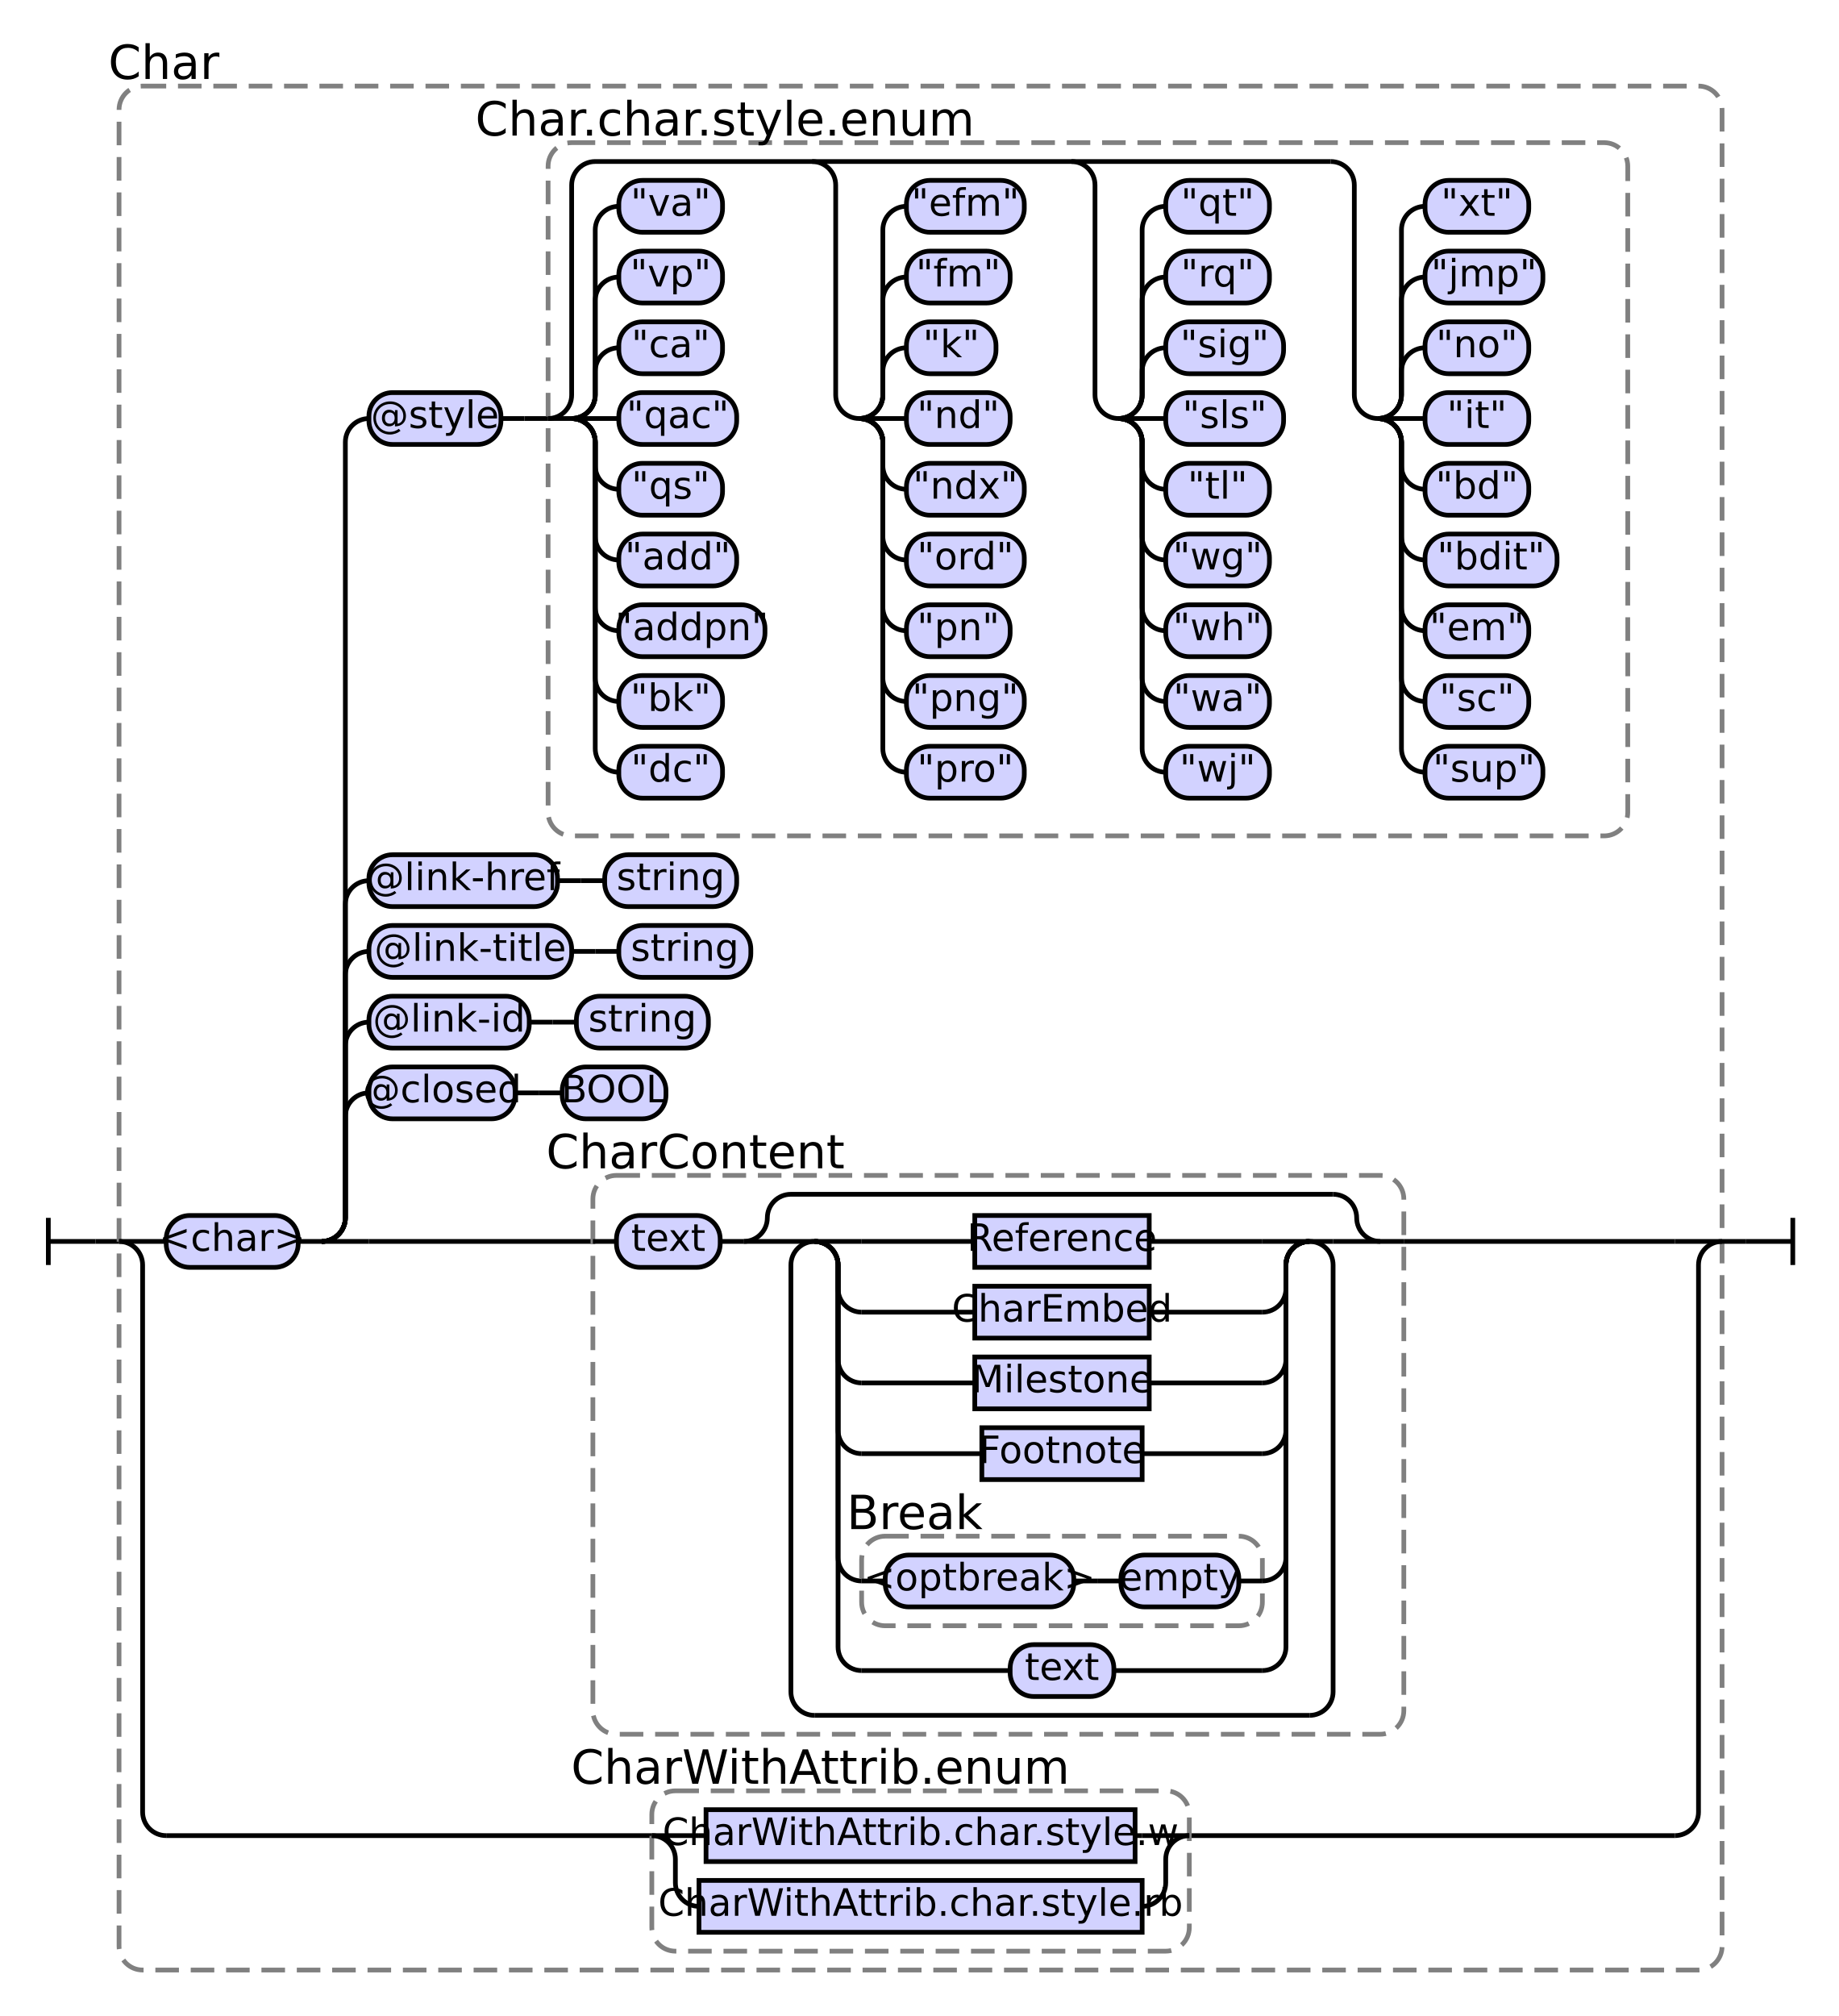
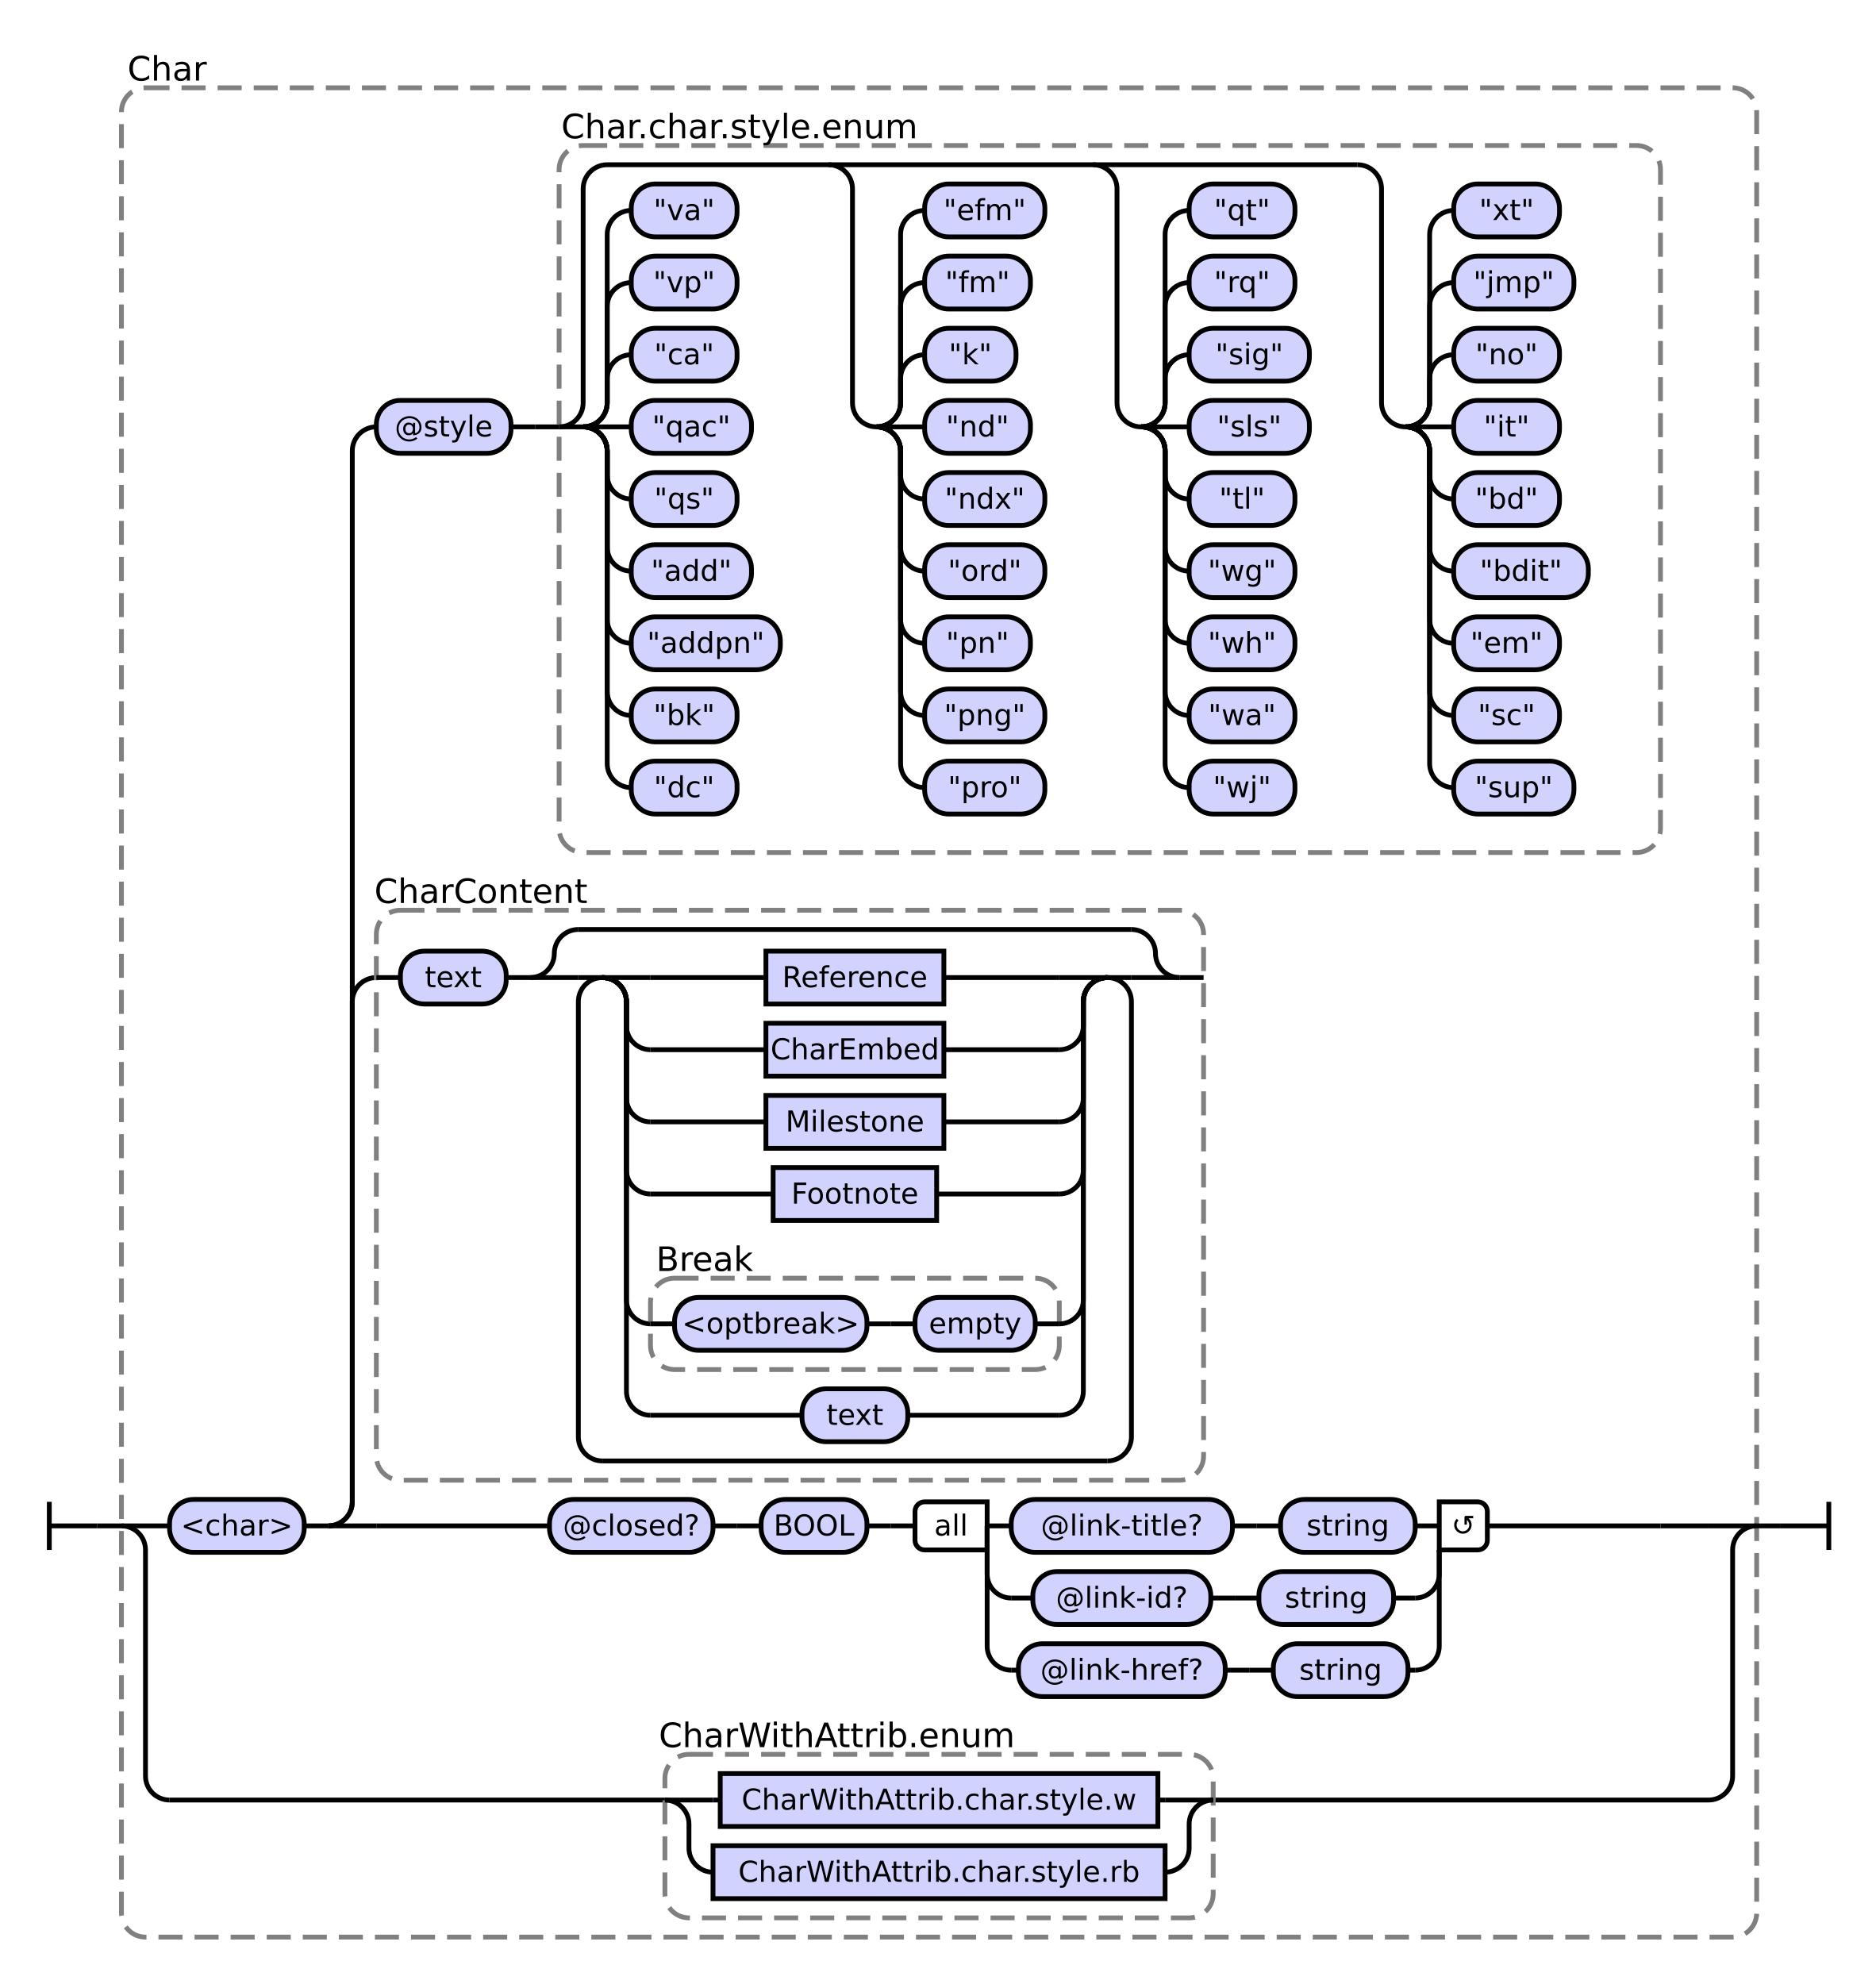
- <svg xmlns="http://www.w3.org/2000/svg" class="railroad-diagram" height="855" viewBox="0 0 780 855" width="780">
+ <svg xmlns="http://www.w3.org/2000/svg" class="railroad-diagram" height="825" viewBox="0 0 780.0 825" width="780.0">
  <g transform="translate(.5 .5)">
    <style>/*  */
    svg.railroad-diagram {
        background-color:hsl(30,20%,95%);
    }
    svg.railroad-diagram path {
        stroke-width: 2;
        stroke: black;
        fill: none;
    }
    svg.railroad-diagram text {
-         font-size: 12pt;
+         font-size: 12px;
        text-anchor: middle;
        font-family: DejaVu Sans;
    }
    svg.railroad-diagram text.label {
        text-anchor:start;
    }
    svg.railroad-diagram text.comment {
        font-family: DejaVu Sans;
-         font-size: 15pt;
+         font-size: 14px;
    }
    svg.railroad-diagram rect{
        stroke-width: 2;
        stroke:black;
        fill: rgb(210, 210, 255);
    }
    svg.railroad-diagram rect.group-box {
        stroke: gray;
        stroke-dasharray: 10 5;
        fill: none;
    }
    .terminal {
        font-family: DejaVu Sans;
    }

/*  */
</style>
    <g>
-       <path d="M 20 516 v 20 m 0 -10 h 20" />
+       <path d="M 20 624 v 20 m 0 -10 h 20" />
    </g>
-     <path d="M 40 526 h 10" />
+     <path d="M 40 634 h 10" />
    <g>
-       <path d="M 50 526 h 0.0" />
-       <path d="M 730.0 526 h 0.0" />
-       <rect class="group-box" height="799" rx="10" ry="10" width="680" x="50.0" y="36" />
+       <path d="M 50 634 h 0.0" />
+       <path d="M 730.0 634 h 0.0" />
+       <rect class="group-box" height="769" rx="10" ry="10" width="680.0" x="50.0" y="36" />
      <g>
-         <path d="M 50.0 526 h 0.0" />
-         <path d="M 730.0 526 h 0.0" />
-         <path d="M 50.0 526 h 20" />
+         <path d="M 50.0 634 h 0.0" />
+         <path d="M 730.0 634 h 0.0" />
+         <path d="M 50.0 634 h 20" />
        <g>
-           <path d="M 70.0 526 h 0.0" />
-           <path d="M 710.0 526 h 0.0" />
+           <path d="M 70.0 634 h 0.0" />
+           <path d="M 710.0 634 h 0.0" />
          <g class="terminal ">
-             <path d="M 70.0 526 h 0.0" />
-             <path d="M 126.0 526 h 0.0" />
-             <rect height="22" rx="10" ry="10" width="56" x="70.0" y="515" />
-             <text x="98.0" y="530">&lt;char&gt;</text>
+             <path d="M 70.0 634 h 0.0" />
+             <path d="M 126.0 634 h 0.0" />
+             <rect height="22" rx="10" ry="10" width="56.0" x="70.0" y="623" />
+             <text x="98.0" y="638">&lt;char&gt;</text>
          </g>
-           <path d="M 126.0 526 h 10" />
+           <path d="M 126.0 634 h 10" />
          <g>
-             <path d="M 136.0 526 h 0.0" />
-             <path d="M 710.0 526 h 0.0" />
-             <path d="M 136.0 526 a 10 10 0 0 0 10 -10 v -43 a 10 10 0 0 1 10 -10" />
+             <path d="M 136.0 634 h 0.0" />
+             <path d="M 710.0 634 h 0.0" />
+             <path d="M 136.0 634 a 10 10 0 0 0 10 -10 v -208 a 10 10 0 0 1 10 -10" />
            <g>
-               <path d="M 156.0 463 h 0.0" />
-               <path d="M 282.0 463 h 0.0" />
-               <g class="terminal ">
-                 <path d="M 156.0 463 h 0.0" />
-                 <path d="M 218.0 463 h 0.0" />
-                 <rect height="22" rx="10" ry="10" width="62" x="156.0" y="452" />
-                 <text x="187.0" y="467">@closed</text>
+               <path d="M 156.0 406 h 0.0" />
+               <path d="M 500.0 406 h 0.0" />
+               <rect class="group-box" height="237" rx="10" ry="10" width="344.0" x="156.0" y="378" />
+               <g>
+                 <path d="M 156.0 406 h 10.0" />
+                 <path d="M 490.0 406 h 10.0" />
+                 <g class="terminal ">
+                   <path d="M 166.0 406 h 0.0" />
+                   <path d="M 210.0 406 h 0.0" />
+                   <rect height="22" rx="10" ry="10" width="44.0" x="166.0" y="395" />
+                   <text x="188.0" y="410">text</text>
+                 </g>
+                 <path d="M 210.0 406 h 10" />
+                 <g>
+                   <path d="M 220.0 406 h 0.0" />
+                   <path d="M 490.0 406 h 0.0" />
+                   <path d="M 220.0 406 a 10 10 0 0 0 10 -10 v 0 a 10 10 0 0 1 10 -10" />
+                   <g>
+                     <path d="M 240.0 386 h 230.0" />
+                   </g>
+                   <path d="M 470.0 386 a 10 10 0 0 1 10 10 v 0 a 10 10 0 0 0 10 10" />
+                   <path d="M 220.0 406 h 20" />
+                   <g>
+                     <path d="M 240.0 406 h 0.0" />
+                     <path d="M 470.0 406 h 0.0" />
+                     <path d="M 240.0 406 h 10" />
+                     <g>
+                       <path d="M 250.0 406 h 0.0" />
+                       <path d="M 460.0 406 h 0.0" />
+                       <path d="M 250.0 406 h 20" />
+                       <g class="non-terminal ">
+                         <path d="M 270.0 406 h 48.0" />
+                         <path d="M 392.0 406 h 48.0" />
+                         <rect height="22" width="74.0" x="318.0" y="395" />
+                         <text x="355.0" y="410">Reference</text>
+                       </g>
+                       <path d="M 440.0 406 h 20" />
+                       <path d="M 250.0 406 a 10 10 0 0 1 10 10 v 10 a 10 10 0 0 0 10 10" />
+                       <g class="non-terminal ">
+                         <path d="M 270.0 436 h 48.0" />
+                         <path d="M 392.0 436 h 48.0" />
+                         <rect height="22" width="74.0" x="318.0" y="425" />
+                         <text x="355.0" y="440">CharEmbed</text>
+                       </g>
+                       <path d="M 440.0 436 a 10 10 0 0 0 10 -10 v -10 a 10 10 0 0 1 10 -10" />
+                       <path d="M 250.0 406 a 10 10 0 0 1 10 10 v 40 a 10 10 0 0 0 10 10" />
+                       <g class="non-terminal ">
+                         <path d="M 270.0 466 h 48.0" />
+                         <path d="M 392.0 466 h 48.0" />
+                         <rect height="22" width="74.0" x="318.0" y="455" />
+                         <text x="355.0" y="470">Milestone</text>
+                       </g>
+                       <path d="M 440.0 466 a 10 10 0 0 0 10 -10 v -40 a 10 10 0 0 1 10 -10" />
+                       <path d="M 250.0 406 a 10 10 0 0 1 10 10 v 70 a 10 10 0 0 0 10 10" />
+                       <g class="non-terminal ">
+                         <path d="M 270.0 496 h 51.0" />
+                         <path d="M 389.0 496 h 51.0" />
+                         <rect height="22" width="68.0" x="321.0" y="485" />
+                         <text x="355.0" y="500">Footnote</text>
+                       </g>
+                       <path d="M 440.0 496 a 10 10 0 0 0 10 -10 v -70 a 10 10 0 0 1 10 -10" />
+                       <path d="M 250.0 406 a 10 10 0 0 1 10 10 v 124 a 10 10 0 0 0 10 10" />
+                       <g>
+                         <path d="M 270.0 550 h 0.0" />
+                         <path d="M 440.0 550 h 0.0" />
+                         <rect class="group-box" height="38" rx="10" ry="10" width="170.0" x="270.0" y="531" />
+                         <g>
+                           <path d="M 270.0 550 h 10.0" />
+                           <path d="M 430.0 550 h 10.0" />
+                           <g class="terminal ">
+                             <path d="M 280.0 550 h 0.0" />
+                             <path d="M 360.0 550 h 0.0" />
+                             <rect height="22" rx="10" ry="10" width="80.0" x="280.0" y="539" />
+                             <text x="320.0" y="554">&lt;optbreak&gt;</text>
+                           </g>
+                           <path d="M 360.0 550 h 10" />
+                           <path d="M 370.0 550 h 10" />
+                           <g class="terminal ">
+                             <path d="M 380.0 550 h 0.0" />
+                             <path d="M 430.0 550 h 0.0" />
+                             <rect height="22" rx="10" ry="10" width="50.0" x="380.0" y="539" />
+                             <text x="405.0" y="554">empty</text>
+                           </g>
+                         </g>
+                         <g class="non-terminal ">
+                           <path d="M 270.0 523 h 0.0" />
+                           <path d="M 315.0 523 h 0.0" />
+                           <text class="comment" x="292.5" y="528">Break</text>
+                         </g>
+                       </g>
+                       <path d="M 440.0 550 a 10 10 0 0 0 10 -10 v -124 a 10 10 0 0 1 10 -10" />
+                       <path d="M 250.0 406 a 10 10 0 0 1 10 10 v 162 a 10 10 0 0 0 10 10" />
+                       <g class="terminal ">
+                         <path d="M 270.0 588 h 63.0" />
+                         <path d="M 377.0 588 h 63.0" />
+                         <rect height="22" rx="10" ry="10" width="44.0" x="333.0" y="577" />
+                         <text x="355.0" y="592">text</text>
+                       </g>
+                       <path d="M 440.0 588 a 10 10 0 0 0 10 -10 v -162 a 10 10 0 0 1 10 -10" />
+                     </g>
+                     <path d="M 460.0 406 h 10" />
+                     <path d="M 250.0 406 a 10 10 0 0 0 -10 10 v 181 a 10 10 0 0 0 10 10" />
+                     <g>
+                       <path d="M 250.0 607 h 210.0" />
+                     </g>
+                     <path d="M 460.0 607 a 10 10 0 0 0 10 -10 v -181 a 10 10 0 0 0 -10 -10" />
+                   </g>
+                   <path d="M 470.0 406 h 20" />
+                 </g>
              </g>
-               <path d="M 218.0 463 h 10" />
-               <path d="M 228.0 463 h 10" />
-               <g class="terminal ">
-                 <path d="M 238.0 463 h 0.0" />
-                 <path d="M 282.0 463 h 0.0" />
-                 <rect height="22" rx="10" ry="10" width="44" x="238.0" y="452" />
-                 <text x="260.0" y="467">BOOL</text>
+               <g class="non-terminal ">
+                 <path d="M 156.0 370 h 0.0" />
+                 <path d="M 243.0 370 h 0.0" />
+                 <text class="comment" x="199.5" y="375">CharContent</text>
              </g>
            </g>
-             <path d="M 136.0 526 a 10 10 0 0 0 10 -10 v -73 a 10 10 0 0 1 10 -10" />
-             <g>
-               <path d="M 156.0 433 h 0.0" />
-               <path d="M 300.0 433 h 0.0" />
-               <g class="terminal ">
-                 <path d="M 156.0 433 h 0.0" />
-                 <path d="M 224.0 433 h 0.0" />
-                 <rect height="22" rx="10" ry="10" width="68" x="156.0" y="422" />
-                 <text x="190.0" y="437">@link-id</text>
-               </g>
-               <path d="M 224.0 433 h 10" />
-               <path d="M 234.0 433 h 10" />
-               <g class="terminal ">
-                 <path d="M 244.0 433 h 0.0" />
-                 <path d="M 300.0 433 h 0.0" />
-                 <rect height="22" rx="10" ry="10" width="56" x="244.0" y="422" />
-                 <text x="272.0" y="437">string</text>
-               </g>
-             </g>
-             <path d="M 136.0 526 a 10 10 0 0 0 10 -10 v -103 a 10 10 0 0 1 10 -10" />
-             <g>
-               <path d="M 156.0 403 h 0.0" />
-               <path d="M 318.0 403 h 0.0" />
-               <g class="terminal ">
-                 <path d="M 156.0 403 h 0.0" />
-                 <path d="M 242.0 403 h 0.0" />
-                 <rect height="22" rx="10" ry="10" width="86" x="156.0" y="392" />
-                 <text x="199.0" y="407">@link-title</text>
-               </g>
-               <path d="M 242.0 403 h 10" />
-               <path d="M 252.0 403 h 10" />
-               <g class="terminal ">
-                 <path d="M 262.0 403 h 0.0" />
-                 <path d="M 318.0 403 h 0.0" />
-                 <rect height="22" rx="10" ry="10" width="56" x="262.0" y="392" />
-                 <text x="290.0" y="407">string</text>
-               </g>
-             </g>
-             <path d="M 136.0 526 a 10 10 0 0 0 10 -10 v -133 a 10 10 0 0 1 10 -10" />
-             <g>
-               <path d="M 156.0 373 h 0.0" />
-               <path d="M 312.0 373 h 0.0" />
-               <g class="terminal ">
-                 <path d="M 156.0 373 h 0.0" />
-                 <path d="M 236.0 373 h 0.0" />
-                 <rect height="22" rx="10" ry="10" width="80" x="156.0" y="362" />
-                 <text x="196.0" y="377">@link-href</text>
-               </g>
-               <path d="M 236.0 373 h 10" />
-               <path d="M 246.0 373 h 10" />
-               <g class="terminal ">
-                 <path d="M 256.0 373 h 0.0" />
-                 <path d="M 312.0 373 h 0.0" />
-                 <rect height="22" rx="10" ry="10" width="56" x="256.0" y="362" />
-                 <text x="284.0" y="377">string</text>
-               </g>
-             </g>
-             <path d="M 136.0 526 a 10 10 0 0 0 10 -10 v -329 a 10 10 0 0 1 10 -10" />
+             <path d="M 136.0 634 a 10 10 0 0 0 10 -10 v -437 a 10 10 0 0 1 10 -10" />
            <g>
              <path d="M 156.0 177 h 0.0" />
              <path d="M 690.0 177 h 0.0" />
              <g class="terminal ">
                <path d="M 156.0 177 h 0.0" />
                <path d="M 212.0 177 h 0.0" />
-                 <rect height="22" rx="10" ry="10" width="56" x="156.0" y="166" />
+                 <rect height="22" rx="10" ry="10" width="56.0" x="156.0" y="166" />
                <text x="184.0" y="181">@style</text>
              </g>
              <path d="M 212.0 177 h 10" />
              <path d="M 222.0 177 h 10" />
              <g>
                <path d="M 232.0 177 h 0.0" />
                <path d="M 690.0 177 h 0.0" />
-                 <rect class="group-box" height="294" rx="10" ry="10" width="458" x="232.0" y="60" />
+                 <rect class="group-box" height="294" rx="10" ry="10" width="458.0" x="232.0" y="60" />
                <g>
                  <path d="M 232.0 177 h 0.0" />
                  <path d="M 690.0 177 h 0.0" />
-                   <path d="M 232.0 177 a 10 10 0 0 0 10 -10 v -89 a 10 10 0 0 1 10 -10 h 312" />
+                   <path d="M 232.0 177 a 10 10 0 0 0 10 -10 v -89 a 10 10 0 0 1 10 -10 h 312.0" />
                  <path d="M 232.0 177 h 10" />
                  <g>
                    <path d="M 242.0 177 h 0.0" />
                    <path d="M 344.0 177 h 0.0" />
                    <path d="M 242.0 177 a 10 10 0 0 0 10 -10 v -10 a 10 10 0 0 1 10 -10" />
                    <g class="terminal ">
                      <path d="M 262.0 147 h 0.0" />
                      <path d="M 306.0 147 h 0.0" />
-                       <rect height="22" rx="10" ry="10" width="44" x="262.0" y="136" />
+                       <rect height="22" rx="10" ry="10" width="44.0" x="262.0" y="136" />
                      <text x="284.0" y="151">"ca"</text>
                    </g>
                    <path d="M 242.0 177 a 10 10 0 0 0 10 -10 v -40 a 10 10 0 0 1 10 -10" />
                    <g class="terminal ">
                      <path d="M 262.0 117 h 0.0" />
                      <path d="M 306.0 117 h 0.0" />
-                       <rect height="22" rx="10" ry="10" width="44" x="262.0" y="106" />
+                       <rect height="22" rx="10" ry="10" width="44.0" x="262.0" y="106" />
                      <text x="284.0" y="121">"vp"</text>
                    </g>
                    <path d="M 242.0 177 a 10 10 0 0 0 10 -10 v -70 a 10 10 0 0 1 10 -10" />
                    <g class="terminal ">
                      <path d="M 262.0 87 h 0.0" />
                      <path d="M 306.0 87 h 0.0" />
-                       <rect height="22" rx="10" ry="10" width="44" x="262.0" y="76" />
+                       <rect height="22" rx="10" ry="10" width="44.0" x="262.0" y="76" />
                      <text x="284.0" y="91">"va"</text>
                    </g>
                    <path d="M 242.0 177 h 20" />
                    <g class="terminal ">
                      <path d="M 262.0 177 h 0.0" />
                      <path d="M 312.0 177 h 0.0" />
-                       <rect height="22" rx="10" ry="10" width="50" x="262.0" y="166" />
+                       <rect height="22" rx="10" ry="10" width="50.0" x="262.0" y="166" />
                      <text x="287.0" y="181">"qac"</text>
                    </g>
                    <path d="M 242.0 177 a 10 10 0 0 1 10 10 v 10 a 10 10 0 0 0 10 10" />
                    <g class="terminal ">
                      <path d="M 262.0 207 h 0.0" />
                      <path d="M 306.0 207 h 0.0" />
-                       <rect height="22" rx="10" ry="10" width="44" x="262.0" y="196" />
+                       <rect height="22" rx="10" ry="10" width="44.0" x="262.0" y="196" />
                      <text x="284.0" y="211">"qs"</text>
                    </g>
                    <path d="M 242.0 177 a 10 10 0 0 1 10 10 v 40 a 10 10 0 0 0 10 10" />
                    <g class="terminal ">
                      <path d="M 262.0 237 h 0.0" />
                      <path d="M 312.0 237 h 0.0" />
-                       <rect height="22" rx="10" ry="10" width="50" x="262.0" y="226" />
+                       <rect height="22" rx="10" ry="10" width="50.0" x="262.0" y="226" />
                      <text x="287.0" y="241">"add"</text>
                    </g>
                    <path d="M 242.0 177 a 10 10 0 0 1 10 10 v 70 a 10 10 0 0 0 10 10" />
                    <g class="terminal ">
                      <path d="M 262.0 267 h 0.0" />
                      <path d="M 324.0 267 h 0.0" />
-                       <rect height="22" rx="10" ry="10" width="62" x="262.0" y="256" />
+                       <rect height="22" rx="10" ry="10" width="62.0" x="262.0" y="256" />
                      <text x="293.0" y="271">"addpn"</text>
                    </g>
                    <path d="M 242.0 177 a 10 10 0 0 1 10 10 v 100 a 10 10 0 0 0 10 10" />
                    <g class="terminal ">
                      <path d="M 262.0 297 h 0.0" />
                      <path d="M 306.0 297 h 0.0" />
-                       <rect height="22" rx="10" ry="10" width="44" x="262.0" y="286" />
+                       <rect height="22" rx="10" ry="10" width="44.0" x="262.0" y="286" />
                      <text x="284.0" y="301">"bk"</text>
                    </g>
                    <path d="M 242.0 177 a 10 10 0 0 1 10 10 v 130 a 10 10 0 0 0 10 10" />
                    <g class="terminal ">
                      <path d="M 262.0 327 h 0.0" />
                      <path d="M 306.0 327 h 0.0" />
-                       <rect height="22" rx="10" ry="10" width="44" x="262.0" y="316" />
+                       <rect height="22" rx="10" ry="10" width="44.0" x="262.0" y="316" />
                      <text x="284.0" y="331">"dc"</text>
                    </g>
                  </g>
                  <path d="M 344.0 68 a 10 10 0 0 1 10 10 v 89 a 10 10 0 0 0 10 10" />
                  <g>
                    <path d="M 364.0 177 h 0.0" />
                    <path d="M 454.0 177 h 0.0" />
                    <path d="M 364.0 177 a 10 10 0 0 0 10 -10 v -10 a 10 10 0 0 1 10 -10" />
                    <g class="terminal ">
                      <path d="M 384.0 147 h 0.0" />
                      <path d="M 422.0 147 h 0.0" />
-                       <rect height="22" rx="10" ry="10" width="38" x="384.0" y="136" />
+                       <rect height="22" rx="10" ry="10" width="38.0" x="384.0" y="136" />
                      <text x="403.0" y="151">"k"</text>
                    </g>
                    <path d="M 364.0 177 a 10 10 0 0 0 10 -10 v -40 a 10 10 0 0 1 10 -10" />
                    <g class="terminal ">
                      <path d="M 384.0 117 h 0.0" />
                      <path d="M 428.0 117 h 0.0" />
-                       <rect height="22" rx="10" ry="10" width="44" x="384.0" y="106" />
+                       <rect height="22" rx="10" ry="10" width="44.0" x="384.0" y="106" />
                      <text x="406.0" y="121">"fm"</text>
                    </g>
                    <path d="M 364.0 177 a 10 10 0 0 0 10 -10 v -70 a 10 10 0 0 1 10 -10" />
                    <g class="terminal ">
                      <path d="M 384.0 87 h 0.0" />
                      <path d="M 434.0 87 h 0.0" />
-                       <rect height="22" rx="10" ry="10" width="50" x="384.0" y="76" />
+                       <rect height="22" rx="10" ry="10" width="50.0" x="384.0" y="76" />
                      <text x="409.0" y="91">"efm"</text>
                    </g>
                    <path d="M 364.0 177 h 20" />
                    <g class="terminal ">
                      <path d="M 384.0 177 h 0.0" />
                      <path d="M 428.0 177 h 0.0" />
-                       <rect height="22" rx="10" ry="10" width="44" x="384.0" y="166" />
+                       <rect height="22" rx="10" ry="10" width="44.0" x="384.0" y="166" />
                      <text x="406.0" y="181">"nd"</text>
                    </g>
                    <path d="M 364.0 177 a 10 10 0 0 1 10 10 v 10 a 10 10 0 0 0 10 10" />
                    <g class="terminal ">
                      <path d="M 384.0 207 h 0.0" />
                      <path d="M 434.0 207 h 0.0" />
-                       <rect height="22" rx="10" ry="10" width="50" x="384.0" y="196" />
+                       <rect height="22" rx="10" ry="10" width="50.0" x="384.0" y="196" />
                      <text x="409.0" y="211">"ndx"</text>
                    </g>
                    <path d="M 364.0 177 a 10 10 0 0 1 10 10 v 40 a 10 10 0 0 0 10 10" />
                    <g class="terminal ">
                      <path d="M 384.0 237 h 0.0" />
                      <path d="M 434.0 237 h 0.0" />
-                       <rect height="22" rx="10" ry="10" width="50" x="384.0" y="226" />
+                       <rect height="22" rx="10" ry="10" width="50.0" x="384.0" y="226" />
                      <text x="409.0" y="241">"ord"</text>
                    </g>
                    <path d="M 364.0 177 a 10 10 0 0 1 10 10 v 70 a 10 10 0 0 0 10 10" />
                    <g class="terminal ">
                      <path d="M 384.0 267 h 0.0" />
                      <path d="M 428.0 267 h 0.0" />
-                       <rect height="22" rx="10" ry="10" width="44" x="384.0" y="256" />
+                       <rect height="22" rx="10" ry="10" width="44.0" x="384.0" y="256" />
                      <text x="406.0" y="271">"pn"</text>
                    </g>
                    <path d="M 364.0 177 a 10 10 0 0 1 10 10 v 100 a 10 10 0 0 0 10 10" />
                    <g class="terminal ">
                      <path d="M 384.0 297 h 0.0" />
                      <path d="M 434.0 297 h 0.0" />
-                       <rect height="22" rx="10" ry="10" width="50" x="384.0" y="286" />
+                       <rect height="22" rx="10" ry="10" width="50.0" x="384.0" y="286" />
                      <text x="409.0" y="301">"png"</text>
                    </g>
                    <path d="M 364.0 177 a 10 10 0 0 1 10 10 v 130 a 10 10 0 0 0 10 10" />
                    <g class="terminal ">
                      <path d="M 384.0 327 h 0.0" />
                      <path d="M 434.0 327 h 0.0" />
-                       <rect height="22" rx="10" ry="10" width="50" x="384.0" y="316" />
+                       <rect height="22" rx="10" ry="10" width="50.0" x="384.0" y="316" />
                      <text x="409.0" y="331">"pro"</text>
                    </g>
                  </g>
                  <path d="M 454.0 68 a 10 10 0 0 1 10 10 v 89 a 10 10 0 0 0 10 10" />
                  <g>
                    <path d="M 474.0 177 h 0.0" />
                    <path d="M 564.0 177 h 0.0" />
                    <path d="M 474.0 177 a 10 10 0 0 0 10 -10 v -10 a 10 10 0 0 1 10 -10" />
                    <g class="terminal ">
                      <path d="M 494.0 147 h 0.0" />
                      <path d="M 544.0 147 h 0.0" />
-                       <rect height="22" rx="10" ry="10" width="50" x="494.0" y="136" />
+                       <rect height="22" rx="10" ry="10" width="50.0" x="494.0" y="136" />
                      <text x="519.0" y="151">"sig"</text>
                    </g>
                    <path d="M 474.0 177 a 10 10 0 0 0 10 -10 v -40 a 10 10 0 0 1 10 -10" />
                    <g class="terminal ">
                      <path d="M 494.0 117 h 0.0" />
                      <path d="M 538.0 117 h 0.0" />
-                       <rect height="22" rx="10" ry="10" width="44" x="494.0" y="106" />
+                       <rect height="22" rx="10" ry="10" width="44.0" x="494.0" y="106" />
                      <text x="516.0" y="121">"rq"</text>
                    </g>
                    <path d="M 474.0 177 a 10 10 0 0 0 10 -10 v -70 a 10 10 0 0 1 10 -10" />
                    <g class="terminal ">
                      <path d="M 494.0 87 h 0.0" />
                      <path d="M 538.0 87 h 0.0" />
-                       <rect height="22" rx="10" ry="10" width="44" x="494.0" y="76" />
+                       <rect height="22" rx="10" ry="10" width="44.0" x="494.0" y="76" />
                      <text x="516.0" y="91">"qt"</text>
                    </g>
                    <path d="M 474.0 177 h 20" />
                    <g class="terminal ">
                      <path d="M 494.0 177 h 0.0" />
                      <path d="M 544.0 177 h 0.0" />
-                       <rect height="22" rx="10" ry="10" width="50" x="494.0" y="166" />
+                       <rect height="22" rx="10" ry="10" width="50.0" x="494.0" y="166" />
                      <text x="519.0" y="181">"sls"</text>
                    </g>
                    <path d="M 474.0 177 a 10 10 0 0 1 10 10 v 10 a 10 10 0 0 0 10 10" />
                    <g class="terminal ">
                      <path d="M 494.0 207 h 0.0" />
                      <path d="M 538.0 207 h 0.0" />
-                       <rect height="22" rx="10" ry="10" width="44" x="494.0" y="196" />
+                       <rect height="22" rx="10" ry="10" width="44.0" x="494.0" y="196" />
                      <text x="516.0" y="211">"tl"</text>
                    </g>
                    <path d="M 474.0 177 a 10 10 0 0 1 10 10 v 40 a 10 10 0 0 0 10 10" />
                    <g class="terminal ">
                      <path d="M 494.0 237 h 0.0" />
                      <path d="M 538.0 237 h 0.0" />
-                       <rect height="22" rx="10" ry="10" width="44" x="494.0" y="226" />
+                       <rect height="22" rx="10" ry="10" width="44.0" x="494.0" y="226" />
                      <text x="516.0" y="241">"wg"</text>
                    </g>
                    <path d="M 474.0 177 a 10 10 0 0 1 10 10 v 70 a 10 10 0 0 0 10 10" />
                    <g class="terminal ">
                      <path d="M 494.0 267 h 0.0" />
                      <path d="M 538.0 267 h 0.0" />
-                       <rect height="22" rx="10" ry="10" width="44" x="494.0" y="256" />
+                       <rect height="22" rx="10" ry="10" width="44.0" x="494.0" y="256" />
                      <text x="516.0" y="271">"wh"</text>
                    </g>
                    <path d="M 474.0 177 a 10 10 0 0 1 10 10 v 100 a 10 10 0 0 0 10 10" />
                    <g class="terminal ">
                      <path d="M 494.0 297 h 0.0" />
                      <path d="M 538.0 297 h 0.0" />
-                       <rect height="22" rx="10" ry="10" width="44" x="494.0" y="286" />
+                       <rect height="22" rx="10" ry="10" width="44.0" x="494.0" y="286" />
                      <text x="516.0" y="301">"wa"</text>
                    </g>
                    <path d="M 474.0 177 a 10 10 0 0 1 10 10 v 130 a 10 10 0 0 0 10 10" />
                    <g class="terminal ">
                      <path d="M 494.0 327 h 0.0" />
                      <path d="M 538.0 327 h 0.0" />
-                       <rect height="22" rx="10" ry="10" width="44" x="494.0" y="316" />
+                       <rect height="22" rx="10" ry="10" width="44.0" x="494.0" y="316" />
                      <text x="516.0" y="331">"wj"</text>
                    </g>
                  </g>
                  <path d="M 564.0 68 a 10 10 0 0 1 10 10 v 89 a 10 10 0 0 0 10 10" />
                  <g>
                    <path d="M 584.0 177 h 0.0" />
                    <path d="M 680.0 177 h 0.0" />
                    <path d="M 584.0 177 a 10 10 0 0 0 10 -10 v -10 a 10 10 0 0 1 10 -10" />
                    <g class="terminal ">
                      <path d="M 604.0 147 h 0.0" />
                      <path d="M 648.0 147 h 0.0" />
-                       <rect height="22" rx="10" ry="10" width="44" x="604.0" y="136" />
+                       <rect height="22" rx="10" ry="10" width="44.0" x="604.0" y="136" />
                      <text x="626.0" y="151">"no"</text>
                    </g>
                    <path d="M 584.0 177 a 10 10 0 0 0 10 -10 v -40 a 10 10 0 0 1 10 -10" />
                    <g class="terminal ">
                      <path d="M 604.0 117 h 0.0" />
                      <path d="M 654.0 117 h 0.0" />
-                       <rect height="22" rx="10" ry="10" width="50" x="604.0" y="106" />
+                       <rect height="22" rx="10" ry="10" width="50.0" x="604.0" y="106" />
                      <text x="629.0" y="121">"jmp"</text>
                    </g>
                    <path d="M 584.0 177 a 10 10 0 0 0 10 -10 v -70 a 10 10 0 0 1 10 -10" />
                    <g class="terminal ">
                      <path d="M 604.0 87 h 0.0" />
                      <path d="M 648.0 87 h 0.0" />
-                       <rect height="22" rx="10" ry="10" width="44" x="604.0" y="76" />
+                       <rect height="22" rx="10" ry="10" width="44.0" x="604.0" y="76" />
                      <text x="626.0" y="91">"xt"</text>
                    </g>
                    <path d="M 584.0 177 h 20" />
                    <g class="terminal ">
                      <path d="M 604.0 177 h 0.0" />
                      <path d="M 648.0 177 h 0.0" />
-                       <rect height="22" rx="10" ry="10" width="44" x="604.0" y="166" />
+                       <rect height="22" rx="10" ry="10" width="44.0" x="604.0" y="166" />
                      <text x="626.0" y="181">"it"</text>
                    </g>
                    <path d="M 584.0 177 a 10 10 0 0 1 10 10 v 10 a 10 10 0 0 0 10 10" />
                    <g class="terminal ">
                      <path d="M 604.0 207 h 0.0" />
                      <path d="M 648.0 207 h 0.0" />
-                       <rect height="22" rx="10" ry="10" width="44" x="604.0" y="196" />
+                       <rect height="22" rx="10" ry="10" width="44.0" x="604.0" y="196" />
                      <text x="626.0" y="211">"bd"</text>
                    </g>
                    <path d="M 584.0 177 a 10 10 0 0 1 10 10 v 40 a 10 10 0 0 0 10 10" />
                    <g class="terminal ">
                      <path d="M 604.0 237 h 0.0" />
                      <path d="M 660.0 237 h 0.0" />
-                       <rect height="22" rx="10" ry="10" width="56" x="604.0" y="226" />
+                       <rect height="22" rx="10" ry="10" width="56.0" x="604.0" y="226" />
                      <text x="632.0" y="241">"bdit"</text>
                    </g>
                    <path d="M 584.0 177 a 10 10 0 0 1 10 10 v 70 a 10 10 0 0 0 10 10" />
                    <g class="terminal ">
                      <path d="M 604.0 267 h 0.0" />
                      <path d="M 648.0 267 h 0.0" />
-                       <rect height="22" rx="10" ry="10" width="44" x="604.0" y="256" />
+                       <rect height="22" rx="10" ry="10" width="44.0" x="604.0" y="256" />
                      <text x="626.0" y="271">"em"</text>
                    </g>
                    <path d="M 584.0 177 a 10 10 0 0 1 10 10 v 100 a 10 10 0 0 0 10 10" />
                    <g class="terminal ">
                      <path d="M 604.0 297 h 0.0" />
                      <path d="M 648.0 297 h 0.0" />
-                       <rect height="22" rx="10" ry="10" width="44" x="604.0" y="286" />
+                       <rect height="22" rx="10" ry="10" width="44.0" x="604.0" y="286" />
                      <text x="626.0" y="301">"sc"</text>
                    </g>
                    <path d="M 584.0 177 a 10 10 0 0 1 10 10 v 130 a 10 10 0 0 0 10 10" />
                    <g class="terminal ">
                      <path d="M 604.0 327 h 0.0" />
                      <path d="M 654.0 327 h 0.0" />
-                       <rect height="22" rx="10" ry="10" width="50" x="604.0" y="316" />
+                       <rect height="22" rx="10" ry="10" width="50.0" x="604.0" y="316" />
                      <text x="629.0" y="331">"sup"</text>
                    </g>
                  </g>
                </g>
                <g class="non-terminal ">
                  <path d="M 232.0 52 h 0.0" />
                  <path d="M 382.0 52 h 0.0" />
                  <text class="comment" x="307.0" y="57">Char.char.style.enum</text>
                </g>
              </g>
            </g>
-             <path d="M 136.0 526 h 20" />
+             <path d="M 136.0 634 h 20" />
            <g>
-               <path d="M 156.0 526 h 95.0" />
-               <path d="M 595.0 526 h 95.0" />
-               <rect class="group-box" height="237" rx="10" ry="10" width="344" x="251.0" y="498" />
+               <path d="M 156.0 634 h 72.0" />
+               <path d="M 618.0 634 h 72.0" />
              <g>
-                 <path d="M 251.0 526 h 10.0" />
-                 <path d="M 585.0 526 h 10.0" />
+                 <path d="M 228.0 634 h 0.0" />
+                 <path d="M 360.0 634 h 0.0" />
                <g class="terminal ">
-                   <path d="M 261.0 526 h 0.0" />
-                   <path d="M 305.0 526 h 0.0" />
-                   <rect height="22" rx="10" ry="10" width="44" x="261.0" y="515" />
-                   <text x="283.0" y="530">text</text>
-                 </g>
-                 <path d="M 305.0 526 h 10" />
+                   <path d="M 228.0 634 h 0.0" />
+                   <path d="M 296.0 634 h 0.0" />
+                   <rect height="22" rx="10" ry="10" width="68.0" x="228.0" y="623" />
+                   <text x="262.0" y="638">@closed?</text>
+                 </g>
+                 <path d="M 296.0 634 h 10" />
+                 <path d="M 306.0 634 h 10" />
+                 <g class="terminal ">
+                   <path d="M 316.0 634 h 0.0" />
+                   <path d="M 360.0 634 h 0.0" />
+                   <rect height="22" rx="10" ry="10" width="44.0" x="316.0" y="623" />
+                   <text x="338.0" y="638">BOOL</text>
+                 </g>
+               </g>
+               <path d="M 360.0 634 h 10" />
+               <path d="M 370.0 634 h 10" />
+               <g>
+                 <path d="M 380.0 634 h 0.0" />
+                 <path d="M 618.0 634 h 0.0" />
+                 <path d="M 410.0 634 h 10" />
                <g>
-                   <path d="M 315.0 526 h 0.0" />
-                   <path d="M 585.0 526 h 0.0" />
-                   <path d="M 315.0 526 a 10 10 0 0 0 10 -10 v 0 a 10 10 0 0 1 10 -10" />
-                   <g>
-                     <path d="M 335.0 506 h 230" />
-                   </g>
-                   <path d="M 565.0 506 a 10 10 0 0 1 10 10 v 0 a 10 10 0 0 0 10 10" />
-                   <path d="M 315.0 526 h 20" />
-                   <g>
-                     <path d="M 335.0 526 h 0.0" />
-                     <path d="M 565.0 526 h 0.0" />
-                     <path d="M 335.0 526 h 10" />
-                     <g>
-                       <path d="M 345.0 526 h 0.0" />
-                       <path d="M 555.0 526 h 0.0" />
-                       <path d="M 345.0 526 h 20" />
-                       <g class="non-terminal ">
-                         <path d="M 365.0 526 h 48.0" />
-                         <path d="M 487.0 526 h 48.0" />
-                         <rect height="22" width="74" x="413.0" y="515" />
-                         <text x="450.0" y="530">Reference</text>
-                       </g>
-                       <path d="M 535.0 526 h 20" />
-                       <path d="M 345.0 526 a 10 10 0 0 1 10 10 v 10 a 10 10 0 0 0 10 10" />
-                       <g class="non-terminal ">
-                         <path d="M 365.0 556 h 48.0" />
-                         <path d="M 487.0 556 h 48.0" />
-                         <rect height="22" width="74" x="413.0" y="545" />
-                         <text x="450.0" y="560">CharEmbed</text>
-                       </g>
-                       <path d="M 535.0 556 a 10 10 0 0 0 10 -10 v -10 a 10 10 0 0 1 10 -10" />
-                       <path d="M 345.0 526 a 10 10 0 0 1 10 10 v 40 a 10 10 0 0 0 10 10" />
-                       <g class="non-terminal ">
-                         <path d="M 365.0 586 h 48.0" />
-                         <path d="M 487.0 586 h 48.0" />
-                         <rect height="22" width="74" x="413.0" y="575" />
-                         <text x="450.0" y="590">Milestone</text>
-                       </g>
-                       <path d="M 535.0 586 a 10 10 0 0 0 10 -10 v -40 a 10 10 0 0 1 10 -10" />
-                       <path d="M 345.0 526 a 10 10 0 0 1 10 10 v 70 a 10 10 0 0 0 10 10" />
-                       <g class="non-terminal ">
-                         <path d="M 365.0 616 h 51.0" />
-                         <path d="M 484.0 616 h 51.0" />
-                         <rect height="22" width="68" x="416.0" y="605" />
-                         <text x="450.0" y="620">Footnote</text>
-                       </g>
-                       <path d="M 535.0 616 a 10 10 0 0 0 10 -10 v -70 a 10 10 0 0 1 10 -10" />
-                       <path d="M 345.0 526 a 10 10 0 0 1 10 10 v 124 a 10 10 0 0 0 10 10" />
-                       <g>
-                         <path d="M 365.0 670 h 0.0" />
-                         <path d="M 535.0 670 h 0.0" />
-                         <rect class="group-box" height="38" rx="10" ry="10" width="170" x="365.0" y="651" />
-                         <g>
-                           <path d="M 365.0 670 h 10.0" />
-                           <path d="M 525.0 670 h 10.0" />
-                           <g class="terminal ">
-                             <path d="M 375.0 670 h 0.0" />
-                             <path d="M 455.0 670 h 0.0" />
-                             <rect height="22" rx="10" ry="10" width="80" x="375.0" y="659" />
-                             <text x="415.0" y="674">&lt;optbreak&gt;</text>
-                           </g>
-                           <path d="M 455.0 670 h 10" />
-                           <path d="M 465.0 670 h 10" />
-                           <g class="terminal ">
-                             <path d="M 475.0 670 h 0.0" />
-                             <path d="M 525.0 670 h 0.0" />
-                             <rect height="22" rx="10" ry="10" width="50" x="475.0" y="659" />
-                             <text x="500.0" y="674">empty</text>
-                           </g>
-                         </g>
-                         <g class="non-terminal ">
-                           <path d="M 365.0 643 h 0.0" />
-                           <path d="M 410.0 643 h 0.0" />
-                           <text class="comment" x="387.5" y="648">Break</text>
-                         </g>
-                       </g>
-                       <path d="M 535.0 670 a 10 10 0 0 0 10 -10 v -124 a 10 10 0 0 1 10 -10" />
-                       <path d="M 345.0 526 a 10 10 0 0 1 10 10 v 162 a 10 10 0 0 0 10 10" />
-                       <g class="terminal ">
-                         <path d="M 365.0 708 h 63.0" />
-                         <path d="M 472.0 708 h 63.0" />
-                         <rect height="22" rx="10" ry="10" width="44" x="428.0" y="697" />
-                         <text x="450.0" y="712">text</text>
-                       </g>
-                       <path d="M 535.0 708 a 10 10 0 0 0 10 -10 v -162 a 10 10 0 0 1 10 -10" />
-                     </g>
-                     <path d="M 555.0 526 h 10" />
-                     <path d="M 345.0 526 a 10 10 0 0 0 -10 10 v 181 a 10 10 0 0 0 10 10" />
-                     <g>
-                       <path d="M 345.0 727 h 210" />
-                     </g>
-                     <path d="M 555.0 727 a 10 10 0 0 0 10 -10 v -181 a 10 10 0 0 0 -10 -10" />
-                   </g>
-                   <path d="M 565.0 526 h 20" />
-                 </g>
-               </g>
-               <g class="non-terminal ">
-                 <path d="M 251.0 490 h 0.0" />
-                 <path d="M 338.0 490 h 0.0" />
-                 <text class="comment" x="294.5" y="495">CharContent</text>
+                   <path d="M 420.0 634 h 0.0" />
+                   <path d="M 588.0 634 h 0.0" />
+                   <g class="terminal ">
+                     <path d="M 420.0 634 h 0.0" />
+                     <path d="M 512.0 634 h 0.0" />
+                     <rect height="22" rx="10" ry="10" width="92.0" x="420.0" y="623" />
+                     <text x="466.0" y="638">@link-title?</text>
+                   </g>
+                   <path d="M 512.0 634 h 10" />
+                   <path d="M 522.0 634 h 10" />
+                   <g class="terminal ">
+                     <path d="M 532.0 634 h 0.0" />
+                     <path d="M 588.0 634 h 0.0" />
+                     <rect height="22" rx="10" ry="10" width="56.0" x="532.0" y="623" />
+                     <text x="560.0" y="638">string</text>
+                   </g>
+                 </g>
+                 <path d="M 588.0 634 h 10" />
+                 <path d="M 410.0 634 v 20 a 10 10 0 0 0 10 10" />
+                 <g>
+                   <path d="M 420.0 664 h 9.0" />
+                   <path d="M 579.0 664 h 9.0" />
+                   <g class="terminal ">
+                     <path d="M 429.0 664 h 0.0" />
+                     <path d="M 503.0 664 h 0.0" />
+                     <rect height="22" rx="10" ry="10" width="74.0" x="429.0" y="653" />
+                     <text x="466.0" y="668">@link-id?</text>
+                   </g>
+                   <path d="M 503.0 664 h 10" />
+                   <path d="M 513.0 664 h 10" />
+                   <g class="terminal ">
+                     <path d="M 523.0 664 h 0.0" />
+                     <path d="M 579.0 664 h 0.0" />
+                     <rect height="22" rx="10" ry="10" width="56.0" x="523.0" y="653" />
+                     <text x="551.0" y="668">string</text>
+                   </g>
+                 </g>
+                 <path d="M 588.0 664 a 10 10 0 0 0 10 -10 v -10" />
+                 <path d="M 410.0 634 v 50 a 10 10 0 0 0 10 10" />
+                 <g>
+                   <path d="M 420.0 694 h 3.0" />
+                   <path d="M 585.0 694 h 3.0" />
+                   <g class="terminal ">
+                     <path d="M 423.0 694 h 0.0" />
+                     <path d="M 509.0 694 h 0.0" />
+                     <rect height="22" rx="10" ry="10" width="86.0" x="423.0" y="683" />
+                     <text x="466.0" y="698">@link-href?</text>
+                   </g>
+                   <path d="M 509.0 694 h 10" />
+                   <path d="M 519.0 694 h 10" />
+                   <g class="terminal ">
+                     <path d="M 529.0 694 h 0.0" />
+                     <path d="M 585.0 694 h 0.0" />
+                     <rect height="22" rx="10" ry="10" width="56.0" x="529.0" y="683" />
+                     <text x="557.0" y="698">string</text>
+                   </g>
+                 </g>
+                 <path d="M 588.0 694 a 10 10 0 0 0 10 -10 v -40" />
+                 <g class="diagram-text">
+                   <path class="diagram-text" d="M 410.0 624 h -26 a 4 4 0 0 0 -4 4 v 12 a 4 4 0 0 0 4 4 h 26 z" />
+                   <text class="diagram-text" x="395.0" y="638">all</text>
+                   <path class="diagram-text" d="M 598.0 624 h 16 a 4 4 0 0 1 4 4 v 12 a 4 4 0 0 1 -4 4 h -16 z" />
+                   <text class="diagram-arrow" x="608.0" y="638">↺</text>
+                 </g>
              </g>
            </g>
-             <path d="M 690.0 526 h 20" />
+             <path d="M 690.0 634 h 20" />
          </g>
        </g>
-         <path d="M 710.0 526 h 20" />
-         <path d="M 50.0 526 a 10 10 0 0 1 10 10 v 232 a 10 10 0 0 0 10 10" />
+         <path d="M 710.0 634 h 20" />
+         <path d="M 50.0 634 a 10 10 0 0 1 10 10 v 94 a 10 10 0 0 0 10 10" />
        <g>
-           <path d="M 70.0 778 h 206.0" />
-           <path d="M 504.0 778 h 206.0" />
-           <rect class="group-box" height="68" rx="10" ry="10" width="228" x="276.0" y="759" />
+           <path d="M 70.0 748 h 206.0" />
+           <path d="M 504.0 748 h 206.0" />
+           <rect class="group-box" height="68" rx="10" ry="10" width="228.0" x="276.0" y="729" />
          <g>
-             <path d="M 276.0 778 h 0.0" />
-             <path d="M 504.0 778 h 0.0" />
-             <path d="M 276.0 778 h 20" />
+             <path d="M 276.0 748 h 0.0" />
+             <path d="M 504.0 748 h 0.0" />
+             <path d="M 276.0 748 h 20" />
            <g class="non-terminal ">
-               <path d="M 296.0 778 h 3.0" />
-               <path d="M 481.0 778 h 3.0" />
-               <rect height="22" width="182" x="299.0" y="767" />
-               <text x="390.0" y="782">CharWithAttrib.char.style.w</text>
+               <path d="M 296.0 748 h 3.0" />
+               <path d="M 481.0 748 h 3.0" />
+               <rect height="22" width="182.0" x="299.0" y="737" />
+               <text x="390.0" y="752">CharWithAttrib.char.style.w</text>
            </g>
-             <path d="M 484.0 778 h 20" />
-             <path d="M 276.0 778 a 10 10 0 0 1 10 10 v 10 a 10 10 0 0 0 10 10" />
+             <path d="M 484.0 748 h 20" />
+             <path d="M 276.0 748 a 10 10 0 0 1 10 10 v 10 a 10 10 0 0 0 10 10" />
            <g class="non-terminal ">
-               <path d="M 296.0 808 h 0.0" />
-               <path d="M 484.0 808 h 0.0" />
-               <rect height="22" width="188" x="296.0" y="797" />
-               <text x="390.0" y="812">CharWithAttrib.char.style.rb</text>
+               <path d="M 296.0 778 h 0.0" />
+               <path d="M 484.0 778 h 0.0" />
+               <rect height="22" width="188.0" x="296.0" y="767" />
+               <text x="390.0" y="782">CharWithAttrib.char.style.rb</text>
            </g>
-             <path d="M 484.0 808 a 10 10 0 0 0 10 -10 v -10 a 10 10 0 0 1 10 -10" />
+             <path d="M 484.0 778 a 10 10 0 0 0 10 -10 v -10 a 10 10 0 0 1 10 -10" />
          </g>
          <g class="non-terminal ">
-             <path d="M 276.0 751 h 0.0" />
-             <path d="M 419.0 751 h 0.0" />
-             <text class="comment" x="347.5" y="756">CharWithAttrib.enum</text>
+             <path d="M 276.0 721 h 0.0" />
+             <path d="M 419.0 721 h 0.0" />
+             <text class="comment" x="347.5" y="726">CharWithAttrib.enum</text>
          </g>
        </g>
-         <path d="M 710.0 778 a 10 10 0 0 0 10 -10 v -232 a 10 10 0 0 1 10 -10" />
+         <path d="M 710.0 748 a 10 10 0 0 0 10 -10 v -94 a 10 10 0 0 1 10 -10" />
      </g>
      <g class="non-terminal ">
        <path d="M 50.0 28 h 0.0" />
        <path d="M 88.0 28 h 0.0" />
        <text class="comment" x="69.0" y="33">Char</text>
      </g>
    </g>
-     <path d="M 730 526 h 10" />
-     <path d="M 740 526 h 20 m 0 -10 v 20" />
+     <path d="M 730.0 634 h 10" />
+     <path d="M 740.0 634 h 20 m 0 -10 v 20" />
  </g>
</svg>
